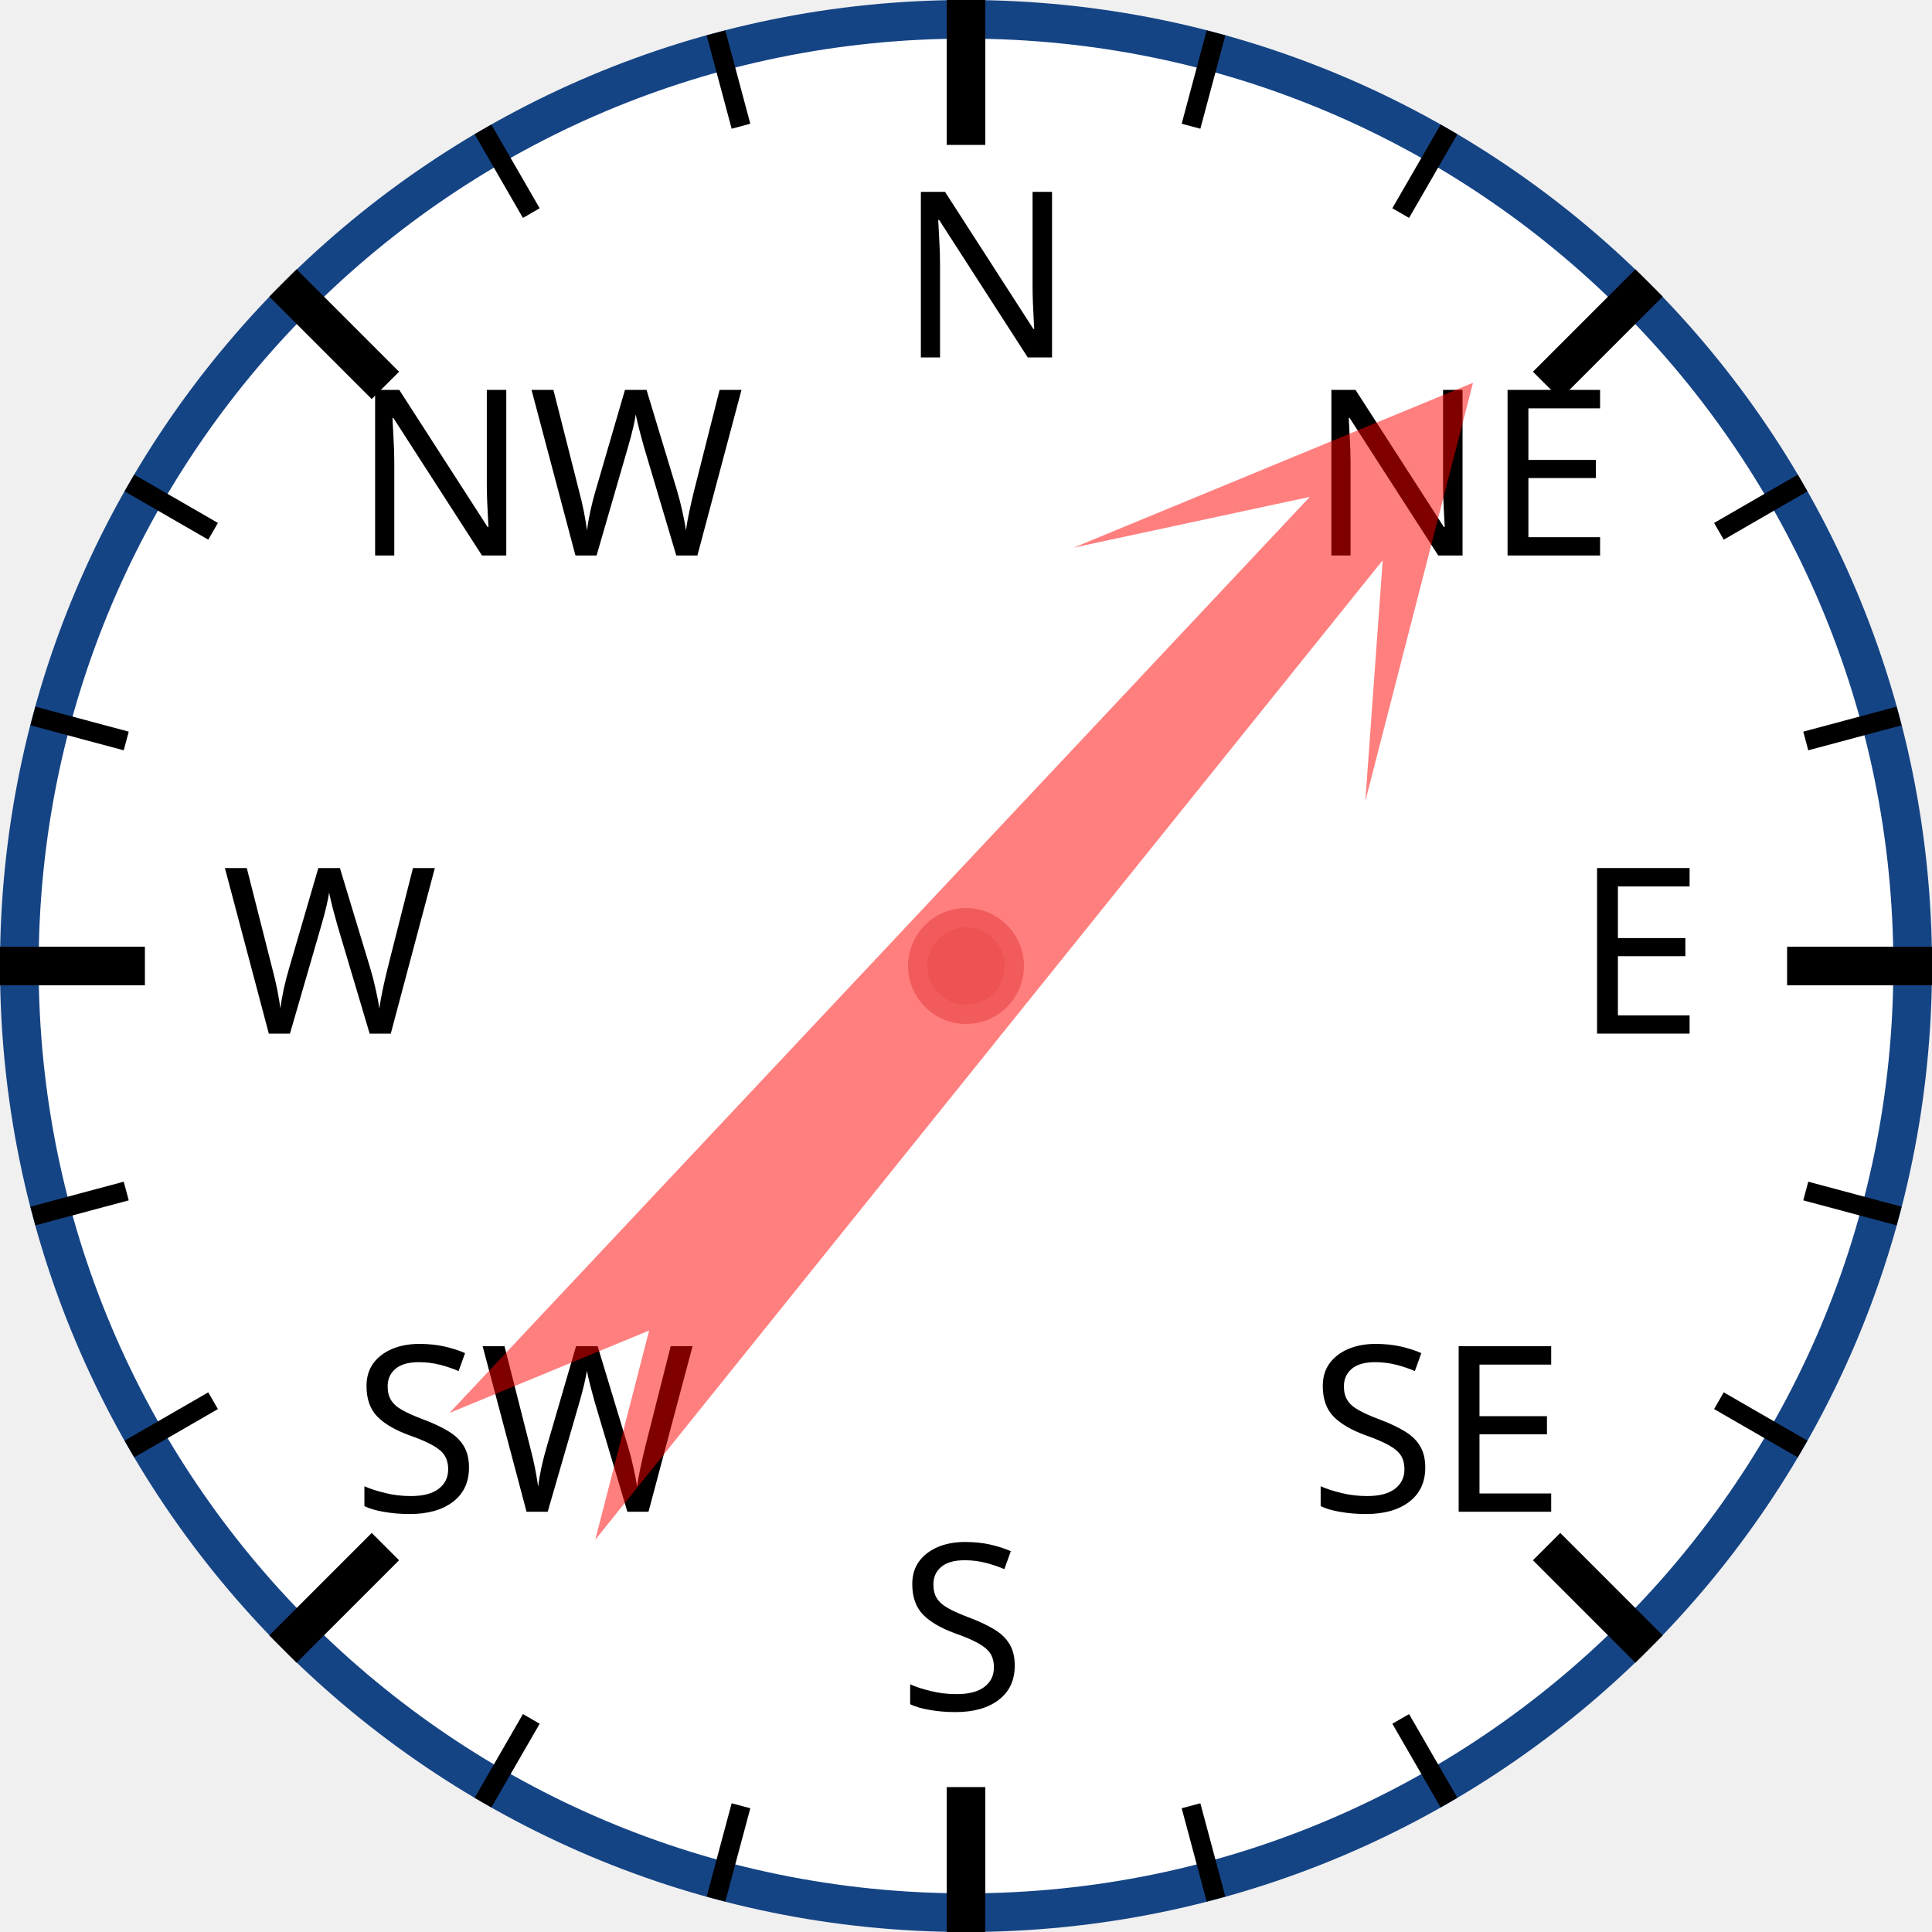
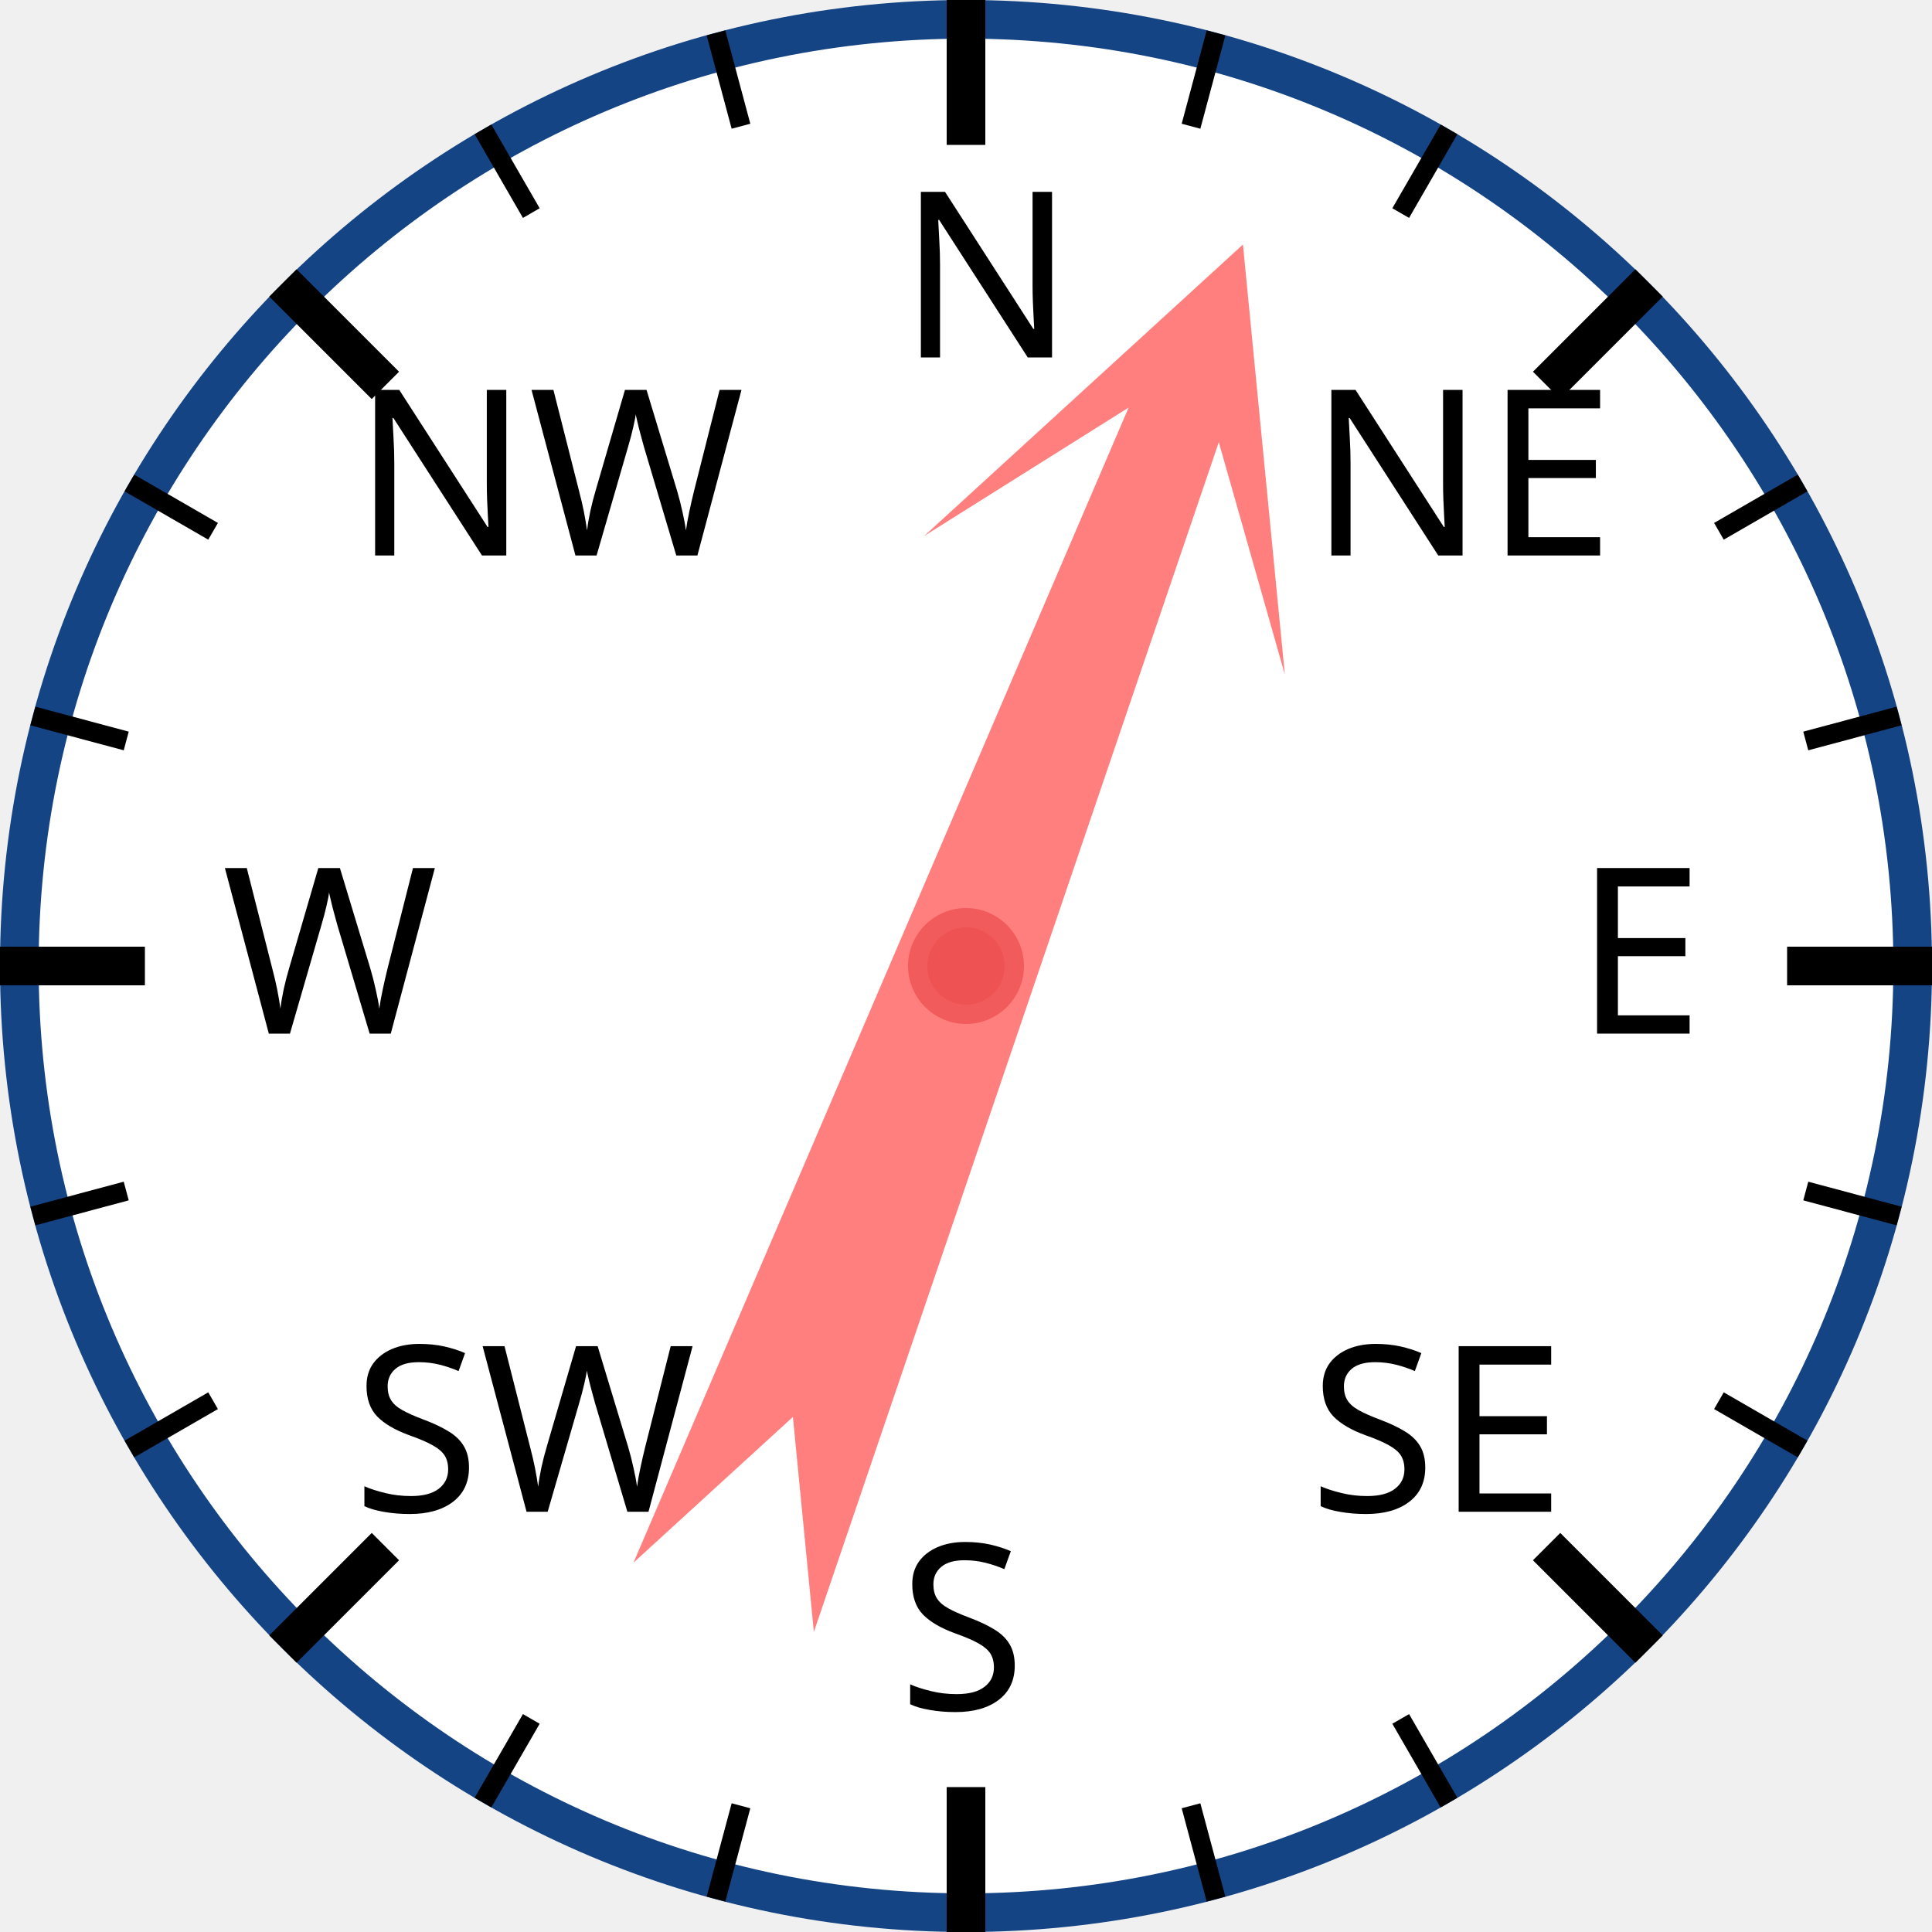
<svg xmlns="http://www.w3.org/2000/svg" width="120px" height="120px" viewBox="0 0 200 200">
  <circle cx="100" cy="100" r="98" style="fill: white; stroke: #154485; stroke-width: 4;" />
  <text x="93.0" y="37.0" style="font-family: sans-serif; font-size: 18pt;">N</text>
  <line x1="100.0" y1="0.0" x2="100.0" y2="15.0" style="stroke: black; stroke-width: 4;" />
  <line x1="74.118" y1="3.407" x2="76.706" y2="13.067" style="stroke: black; stroke-width: 2;" />
  <line x1="50" y1="13.397" x2="55" y2="22.058" style="stroke: black; stroke-width: 2;" />
  <text x="36.503" y="57.503" style="font-family: sans-serif; font-size: 18pt;">NW</text>
  <line x1="29.289" y1="29.289" x2="39.896" y2="39.896" style="stroke: black; stroke-width: 4;" />
  <line x1="13.397" y1="50" x2="22.058" y2="55" style="stroke: black; stroke-width: 2;" />
  <line x1="3.407" y1="74.118" x2="13.067" y2="76.706" style="stroke: black; stroke-width: 2;" />
  <text x="23.0" y="107.0" style="font-family: sans-serif; font-size: 18pt;">W</text>
  <line x1="0.0" y1="100.0" x2="15.0" y2="100.0" style="stroke: black; stroke-width: 4;" />
  <line x1="3.407" y1="125.882" x2="13.067" y2="123.294" style="stroke: black; stroke-width: 2;" />
  <line x1="13.397" y1="150" x2="22.058" y2="145" style="stroke: black; stroke-width: 2;" />
  <text x="36.503" y="156.497" style="font-family: sans-serif; font-size: 18pt;">SW</text>
  <line x1="29.289" y1="170.711" x2="39.896" y2="160.104" style="stroke: black; stroke-width: 4;" />
  <line x1="50" y1="186.603" x2="55" y2="177.942" style="stroke: black; stroke-width: 2;" />
  <line x1="74.118" y1="196.593" x2="76.706" y2="186.933" style="stroke: black; stroke-width: 2;" />
  <text x="93" y="177.0" style="font-family: sans-serif; font-size: 18pt;">S</text>
  <line x1="100" y1="200.0" x2="100" y2="185.0" style="stroke: black; stroke-width: 4;" />
  <line x1="125.882" y1="196.593" x2="123.294" y2="186.933" style="stroke: black; stroke-width: 2;" />
  <line x1="150.0" y1="186.603" x2="145.0" y2="177.942" style="stroke: black; stroke-width: 2;" />
  <text x="135.497" y="156.497" style="font-family: sans-serif; font-size: 18pt;">SE</text>
  <line x1="170.711" y1="170.711" x2="160.104" y2="160.104" style="stroke: black; stroke-width: 4;" />
  <line x1="186.603" y1="150" x2="177.942" y2="145" style="stroke: black; stroke-width: 2;" />
  <line x1="196.593" y1="125.882" x2="186.933" y2="123.294" style="stroke: black; stroke-width: 2;" />
  <text x="163.0" y="107" style="font-family: sans-serif; font-size: 18pt;">E</text>
  <line x1="200.0" y1="100" x2="185.0" y2="100" style="stroke: black; stroke-width: 4;" />
  <line x1="196.593" y1="74.118" x2="186.933" y2="76.706" style="stroke: black; stroke-width: 2;" />
  <line x1="186.603" y1="50" x2="177.942" y2="55" style="stroke: black; stroke-width: 2;" />
  <text x="135.497" y="57.503" style="font-family: sans-serif; font-size: 18pt;">NE</text>
  <line x1="170.711" y1="29.289" x2="160.104" y2="39.896" style="stroke: black; stroke-width: 4;" />
  <line x1="150" y1="13.397" x2="145" y2="22.058" style="stroke: black; stroke-width: 2;" />
  <line x1="125.882" y1="3.407" x2="123.294" y2="13.067" style="stroke: black; stroke-width: 2;" />
-   <polygon points="100 20 120 60 105 40 110 170 100 150 90 170 95 40 80 60" style="fill: red; fill-opacity: 0.5;" transform="rotate(41,100,100)" />
+   <polygon points="100 20 120 60 105 40 110 170 100 150 90 170 95 40 80 60" style="fill: red; fill-opacity: 0.5;" transform="rotate(21,100,100)" />
  <circle cx="100" cy="100" r="5" style="fill: #EE5252; stroke: #F25B5B; stroke-width: 2;" />
</svg>
